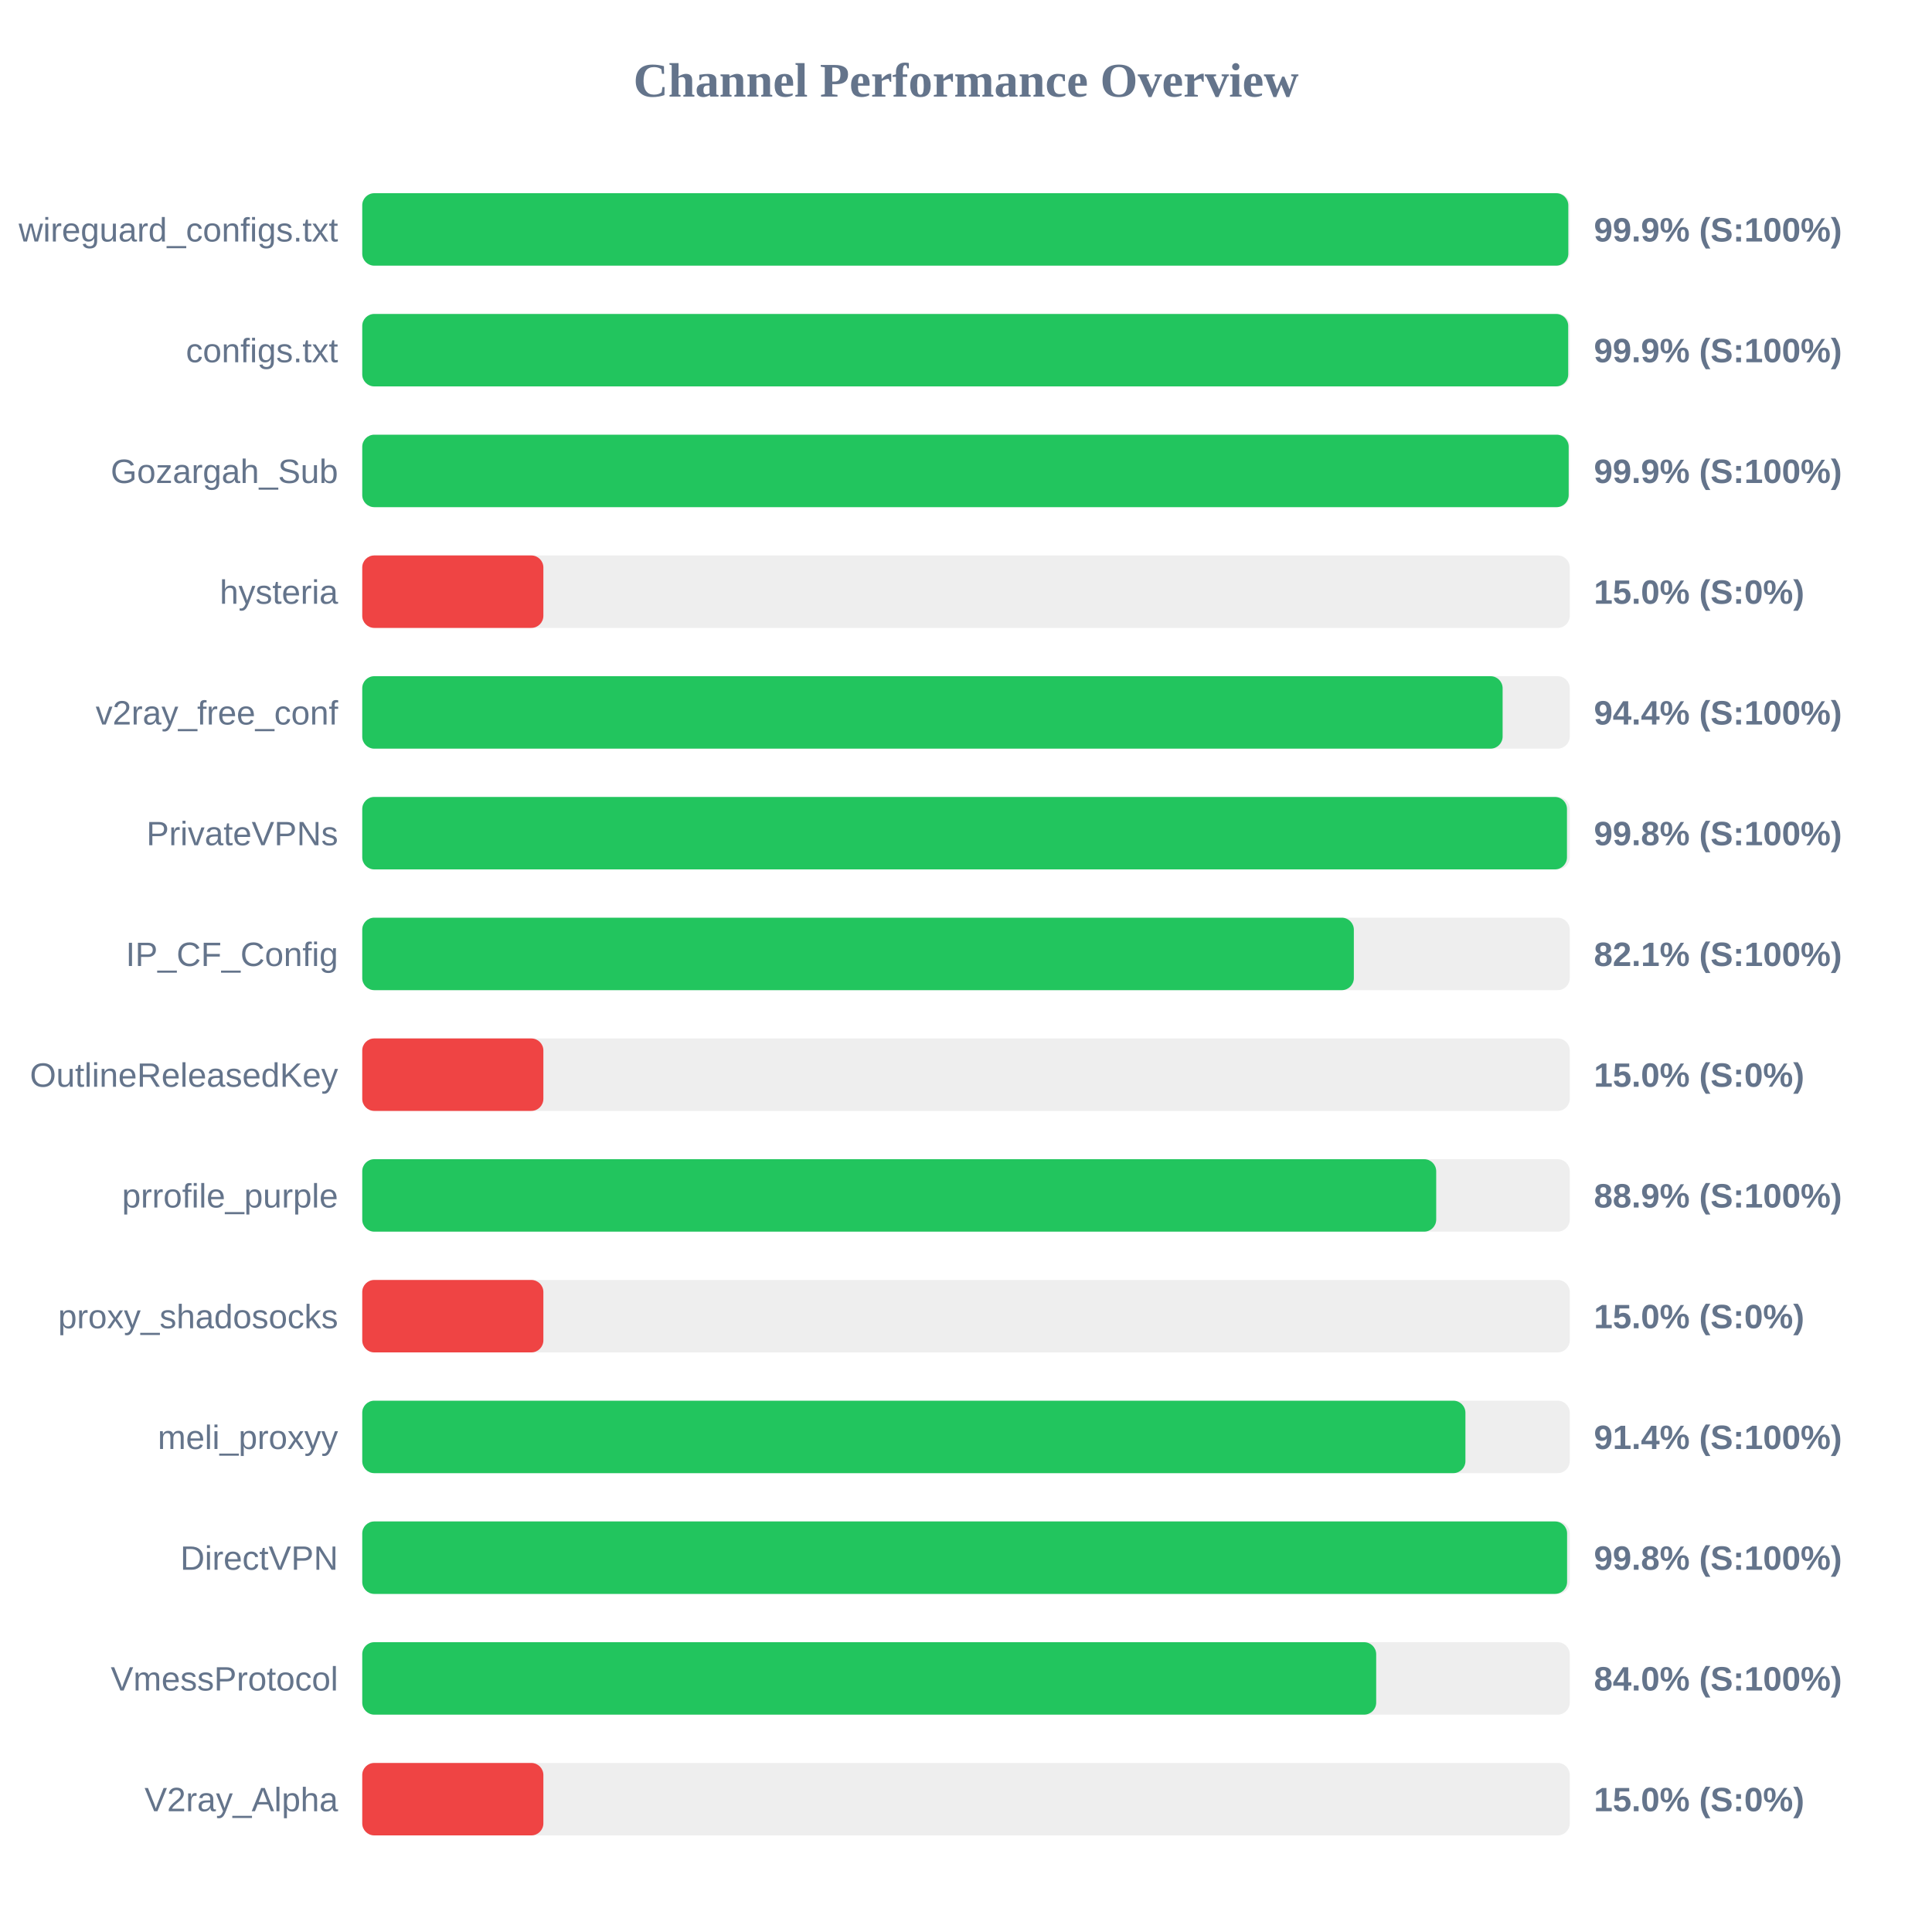
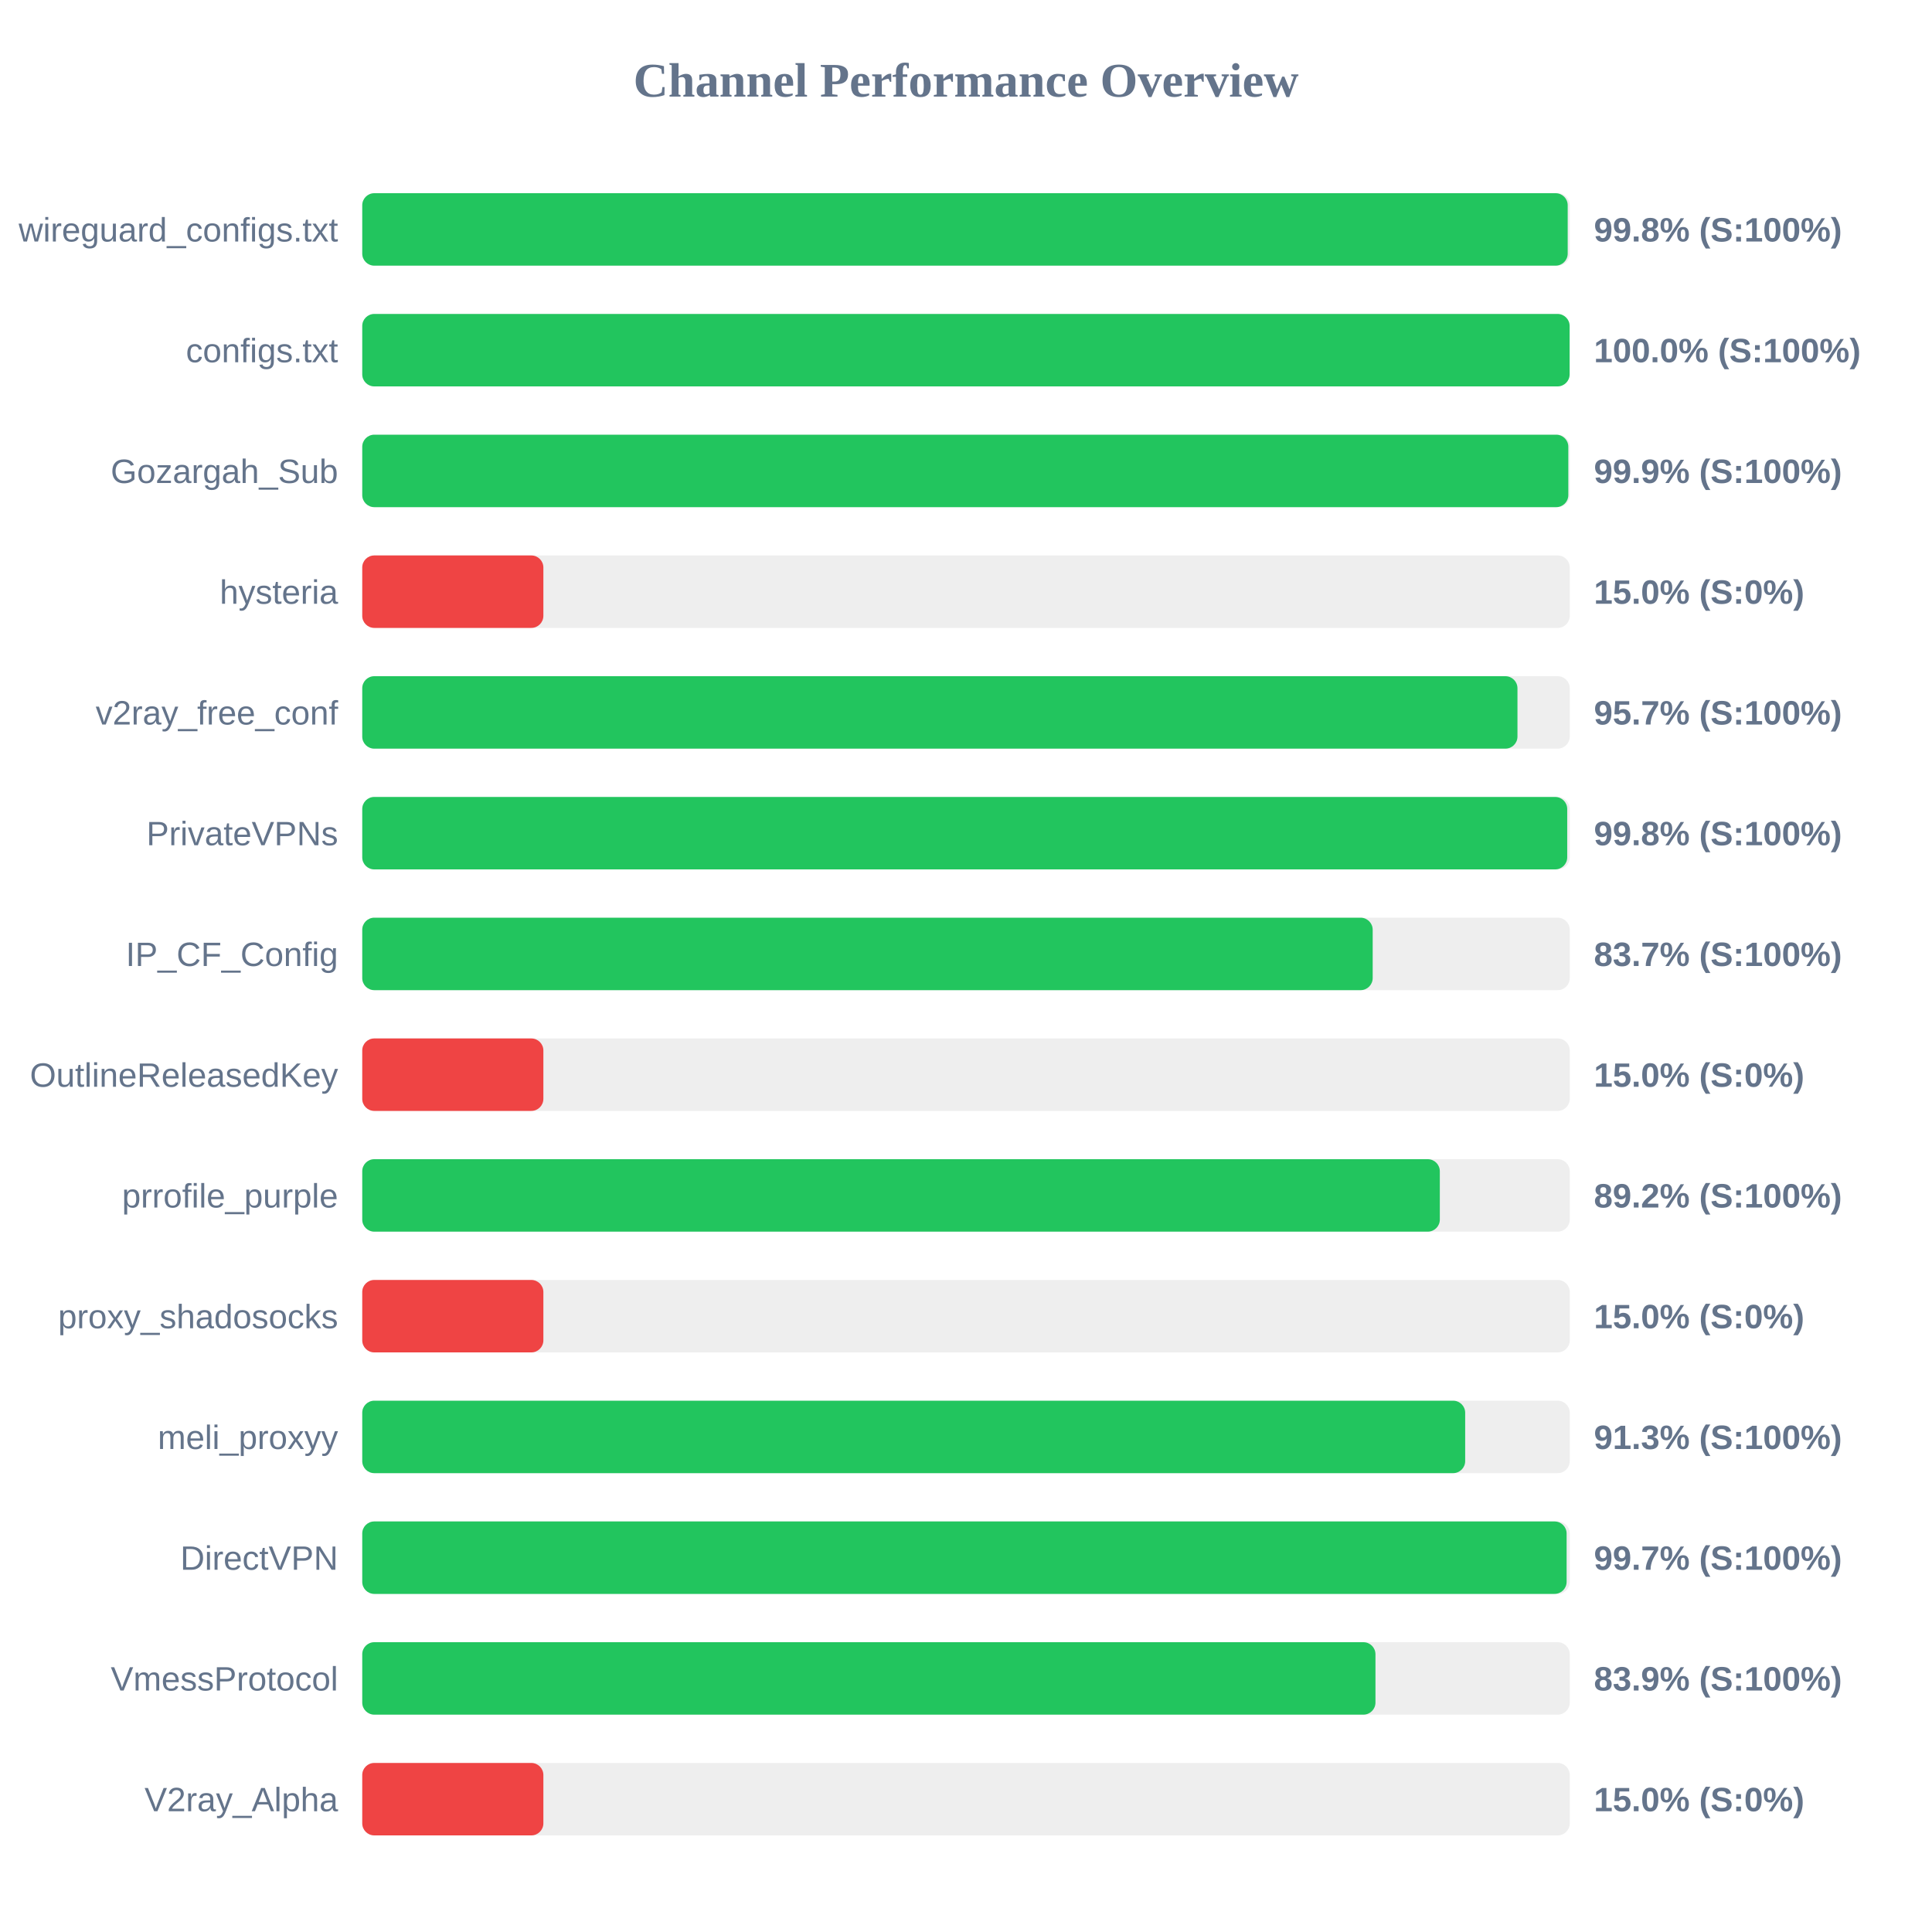
<svg xmlns="http://www.w3.org/2000/svg" width="800" height="800" version="1.1">
  <style>
        .row { font: 14px Arial; fill: #64748b; }
        .score { font: bold 14px Arial; fill: #64748b; }
    </style>
  <text x="400" y="40" text-anchor="middle" font-size="20px" font-weight="bold" fill="#64748b">Channel Performance Overview</text>
  <rect x="150" y="80" width="500" height="30" fill="#eee" rx="5" />
-   <rect x="150" y="80" width="499.4" height="30" fill="#22c55e" rx="5" />
+   <rect x="150" y="80" width="499.15" height="30" fill="#22c55e" rx="5" />
  <text x="140" y="100" text-anchor="end" class="row">wireguard_configs.txt</text>
-   <text x="660" y="100" text-anchor="start" class="score">99.9% (S:100%)</text>
+   <text x="660" y="100" text-anchor="start" class="score">99.8% (S:100%)</text>
  <rect x="150" y="130" width="500" height="30" fill="#eee" rx="5" />
-   <rect x="150" y="130" width="499.35" height="30" fill="#22c55e" rx="5" />
+   <rect x="150" y="130" width="499.95" height="30" fill="#22c55e" rx="5" />
  <text x="140" y="150" text-anchor="end" class="row">configs.txt</text>
-   <text x="660" y="150" text-anchor="start" class="score">99.9% (S:100%)</text>
+   <text x="660" y="150" text-anchor="start" class="score">100.0% (S:100%)</text>
  <rect x="150" y="180" width="500" height="30" fill="#eee" rx="5" />
-   <rect x="150" y="180" width="499.55" height="30" fill="#22c55e" rx="5" />
+   <rect x="150" y="180" width="499.4" height="30" fill="#22c55e" rx="5" />
  <text x="140" y="200" text-anchor="end" class="row">Gozargah_Sub</text>
  <text x="660" y="200" text-anchor="start" class="score">99.9% (S:100%)</text>
  <rect x="150" y="230" width="500" height="30" fill="#eee" rx="5" />
  <rect x="150" y="230" width="75.0" height="30" fill="#ef4444" rx="5" />
  <text x="140" y="250" text-anchor="end" class="row">hysteria</text>
  <text x="660" y="250" text-anchor="start" class="score">15.0% (S:0%)</text>
  <rect x="150" y="280" width="500" height="30" fill="#eee" rx="5" />
-   <rect x="150" y="280" width="472.2" height="30" fill="#22c55e" rx="5" />
+   <rect x="150" y="280" width="478.35" height="30" fill="#22c55e" rx="5" />
  <text x="140" y="300" text-anchor="end" class="row">v2ray_free_conf</text>
-   <text x="660" y="300" text-anchor="start" class="score">94.4% (S:100%)</text>
+   <text x="660" y="300" text-anchor="start" class="score">95.7% (S:100%)</text>
  <rect x="150" y="330" width="500" height="30" fill="#eee" rx="5" />
-   <rect x="150" y="330" width="498.85" height="30" fill="#22c55e" rx="5" />
+   <rect x="150" y="330" width="498.95" height="30" fill="#22c55e" rx="5" />
  <text x="140" y="350" text-anchor="end" class="row">PrivateVPNs</text>
  <text x="660" y="350" text-anchor="start" class="score">99.8% (S:100%)</text>
  <rect x="150" y="380" width="500" height="30" fill="#eee" rx="5" />
-   <rect x="150" y="380" width="410.6" height="30" fill="#22c55e" rx="5" />
+   <rect x="150" y="380" width="418.4" height="30" fill="#22c55e" rx="5" />
  <text x="140" y="400" text-anchor="end" class="row">IP_CF_Config</text>
-   <text x="660" y="400" text-anchor="start" class="score">82.1% (S:100%)</text>
+   <text x="660" y="400" text-anchor="start" class="score">83.7% (S:100%)</text>
  <rect x="150" y="430" width="500" height="30" fill="#eee" rx="5" />
  <rect x="150" y="430" width="75.0" height="30" fill="#ef4444" rx="5" />
  <text x="140" y="450" text-anchor="end" class="row">OutlineReleasedKey</text>
  <text x="660" y="450" text-anchor="start" class="score">15.0% (S:0%)</text>
  <rect x="150" y="480" width="500" height="30" fill="#eee" rx="5" />
-   <rect x="150" y="480" width="444.7" height="30" fill="#22c55e" rx="5" />
+   <rect x="150" y="480" width="446.2" height="30" fill="#22c55e" rx="5" />
  <text x="140" y="500" text-anchor="end" class="row">prrofile_purple</text>
-   <text x="660" y="500" text-anchor="start" class="score">88.9% (S:100%)</text>
+   <text x="660" y="500" text-anchor="start" class="score">89.2% (S:100%)</text>
  <rect x="150" y="530" width="500" height="30" fill="#eee" rx="5" />
  <rect x="150" y="530" width="75.0" height="30" fill="#ef4444" rx="5" />
  <text x="140" y="550" text-anchor="end" class="row">proxy_shadosocks</text>
  <text x="660" y="550" text-anchor="start" class="score">15.0% (S:0%)</text>
  <rect x="150" y="580" width="500" height="30" fill="#eee" rx="5" />
-   <rect x="150" y="580" width="456.8" height="30" fill="#22c55e" rx="5" />
+   <rect x="150" y="580" width="456.7" height="30" fill="#22c55e" rx="5" />
  <text x="140" y="600" text-anchor="end" class="row">meli_proxyy</text>
-   <text x="660" y="600" text-anchor="start" class="score">91.4% (S:100%)</text>
+   <text x="660" y="600" text-anchor="start" class="score">91.3% (S:100%)</text>
  <rect x="150" y="630" width="500" height="30" fill="#eee" rx="5" />
-   <rect x="150" y="630" width="498.9" height="30" fill="#22c55e" rx="5" />
+   <rect x="150" y="630" width="498.7" height="30" fill="#22c55e" rx="5" />
  <text x="140" y="650" text-anchor="end" class="row">DirectVPN</text>
-   <text x="660" y="650" text-anchor="start" class="score">99.8% (S:100%)</text>
+   <text x="660" y="650" text-anchor="start" class="score">99.7% (S:100%)</text>
  <rect x="150" y="680" width="500" height="30" fill="#eee" rx="5" />
-   <rect x="150" y="680" width="419.85" height="30" fill="#22c55e" rx="5" />
+   <rect x="150" y="680" width="419.55" height="30" fill="#22c55e" rx="5" />
  <text x="140" y="700" text-anchor="end" class="row">VmessProtocol</text>
-   <text x="660" y="700" text-anchor="start" class="score">84.0% (S:100%)</text>
+   <text x="660" y="700" text-anchor="start" class="score">83.9% (S:100%)</text>
  <rect x="150" y="730" width="500" height="30" fill="#eee" rx="5" />
  <rect x="150" y="730" width="75.0" height="30" fill="#ef4444" rx="5" />
  <text x="140" y="750" text-anchor="end" class="row">V2ray_Alpha</text>
  <text x="660" y="750" text-anchor="start" class="score">15.0% (S:0%)</text>
</svg>
